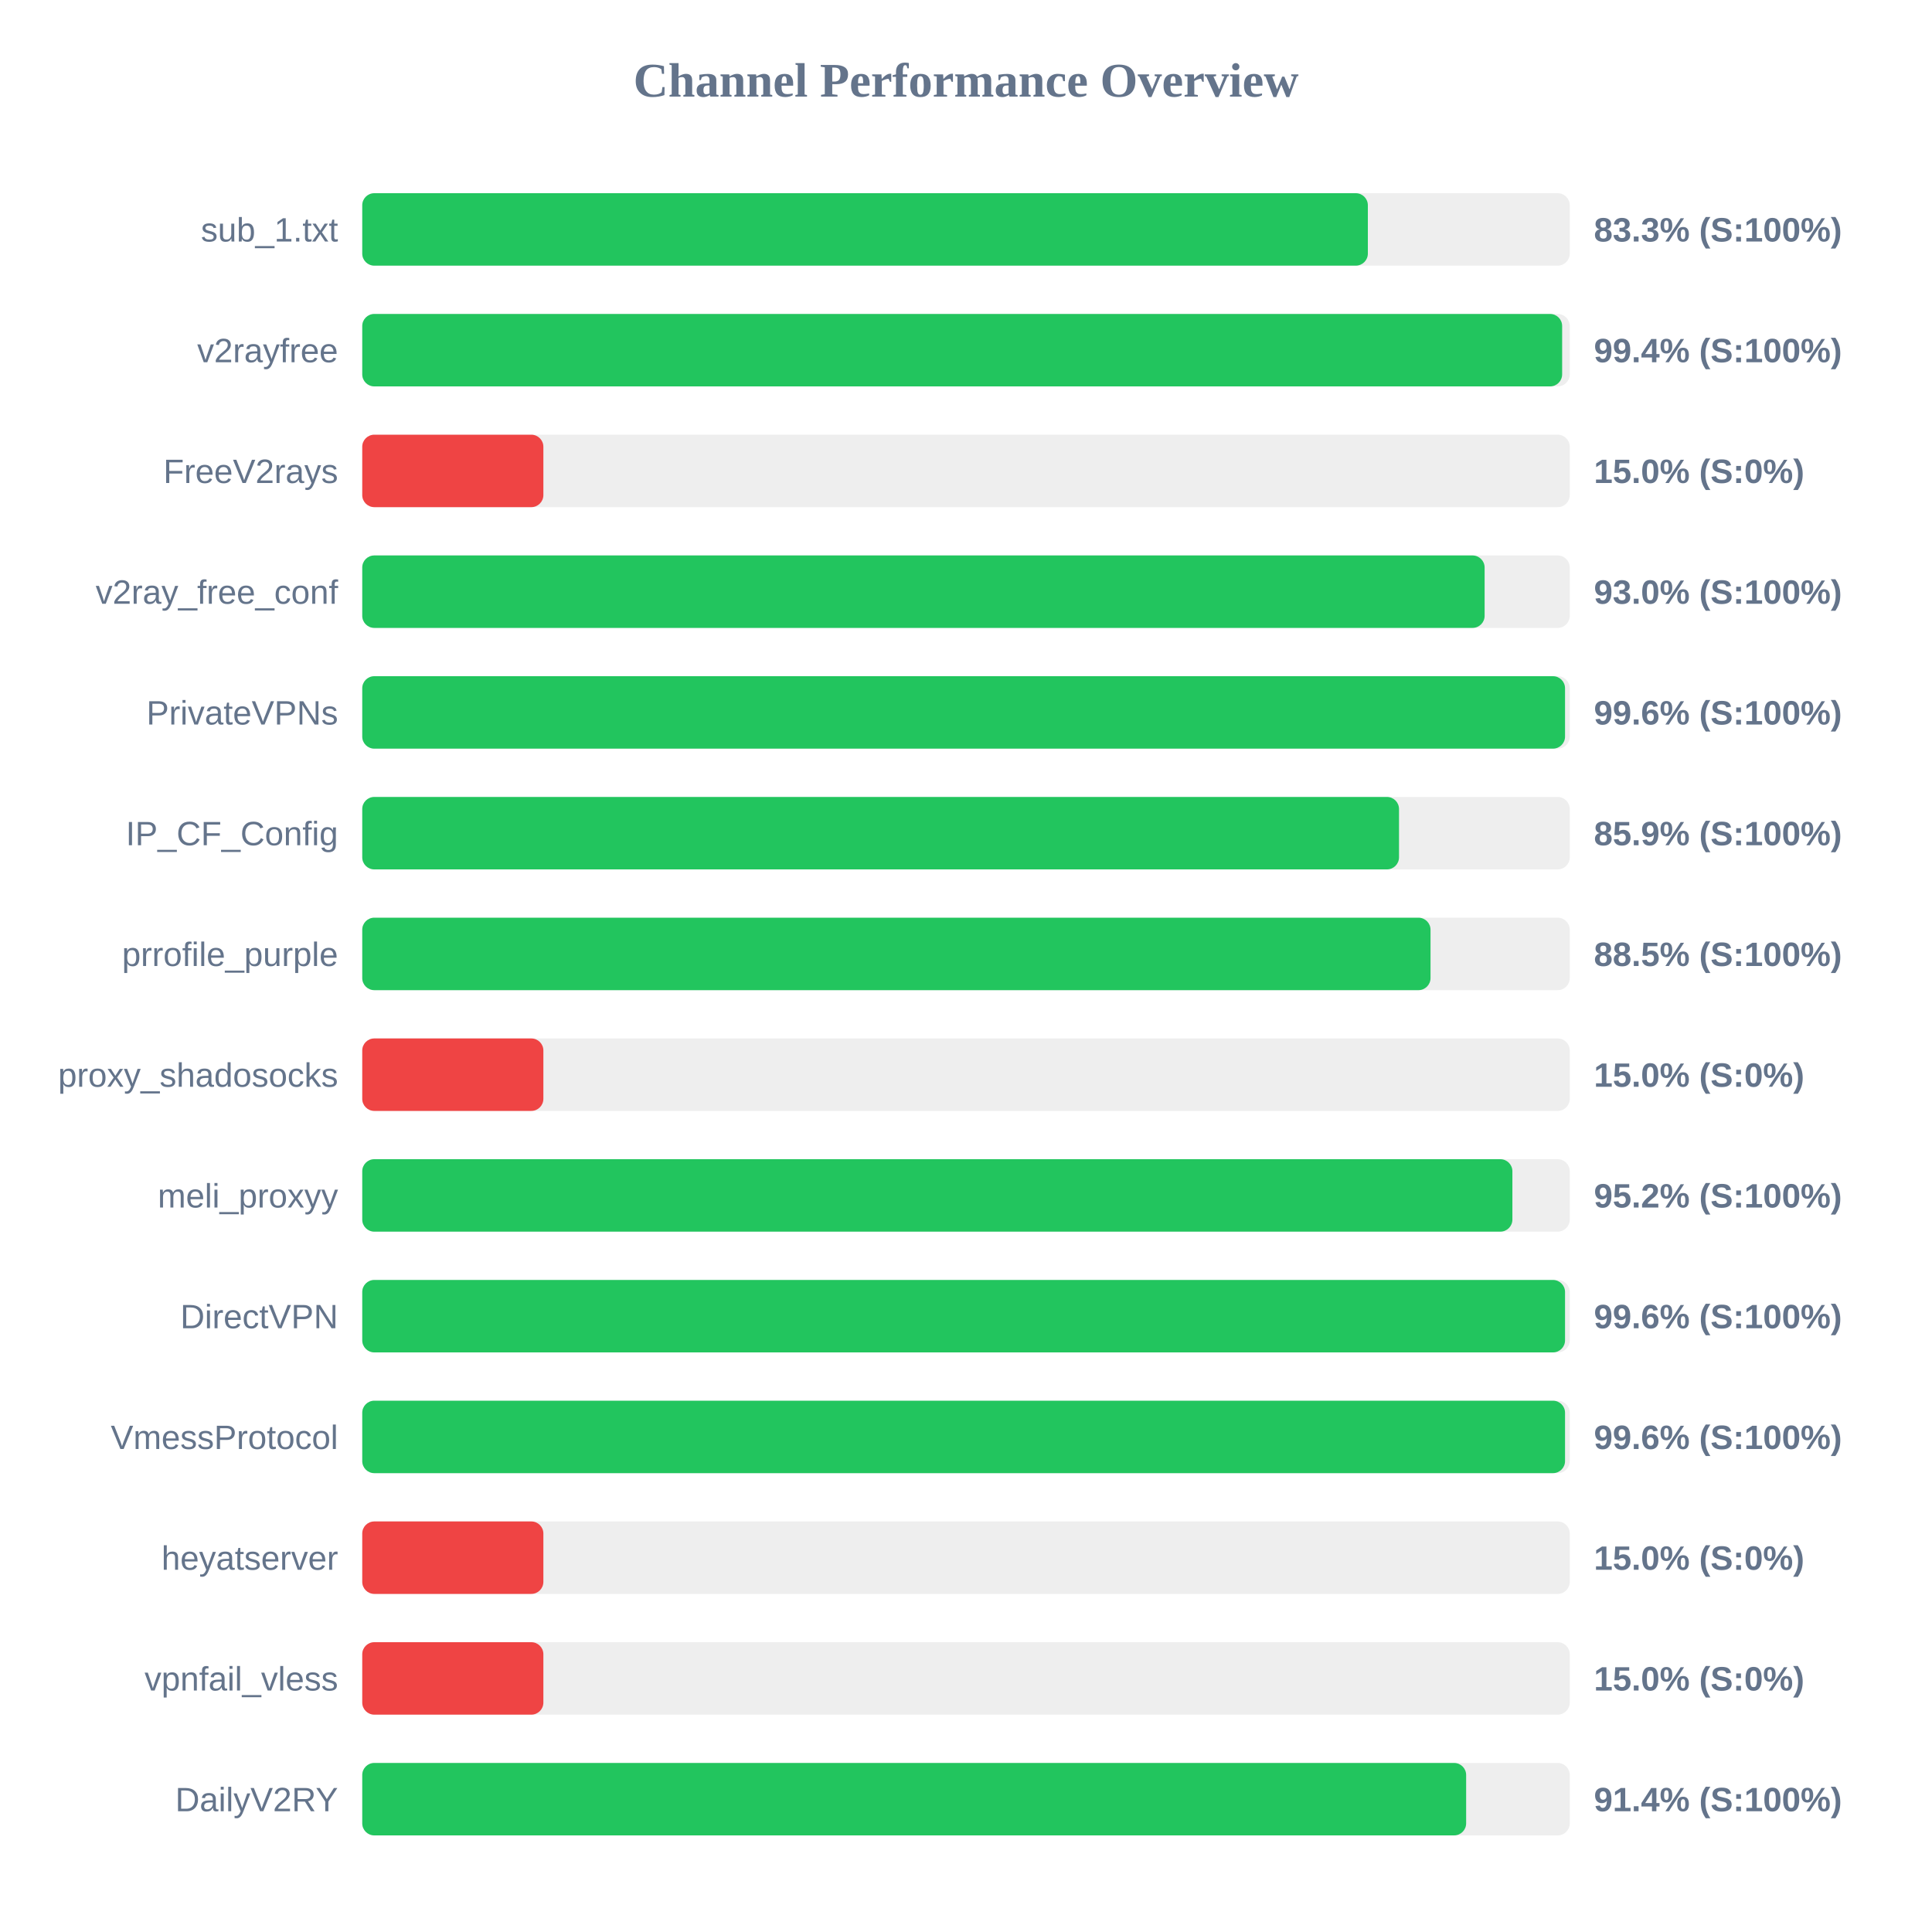
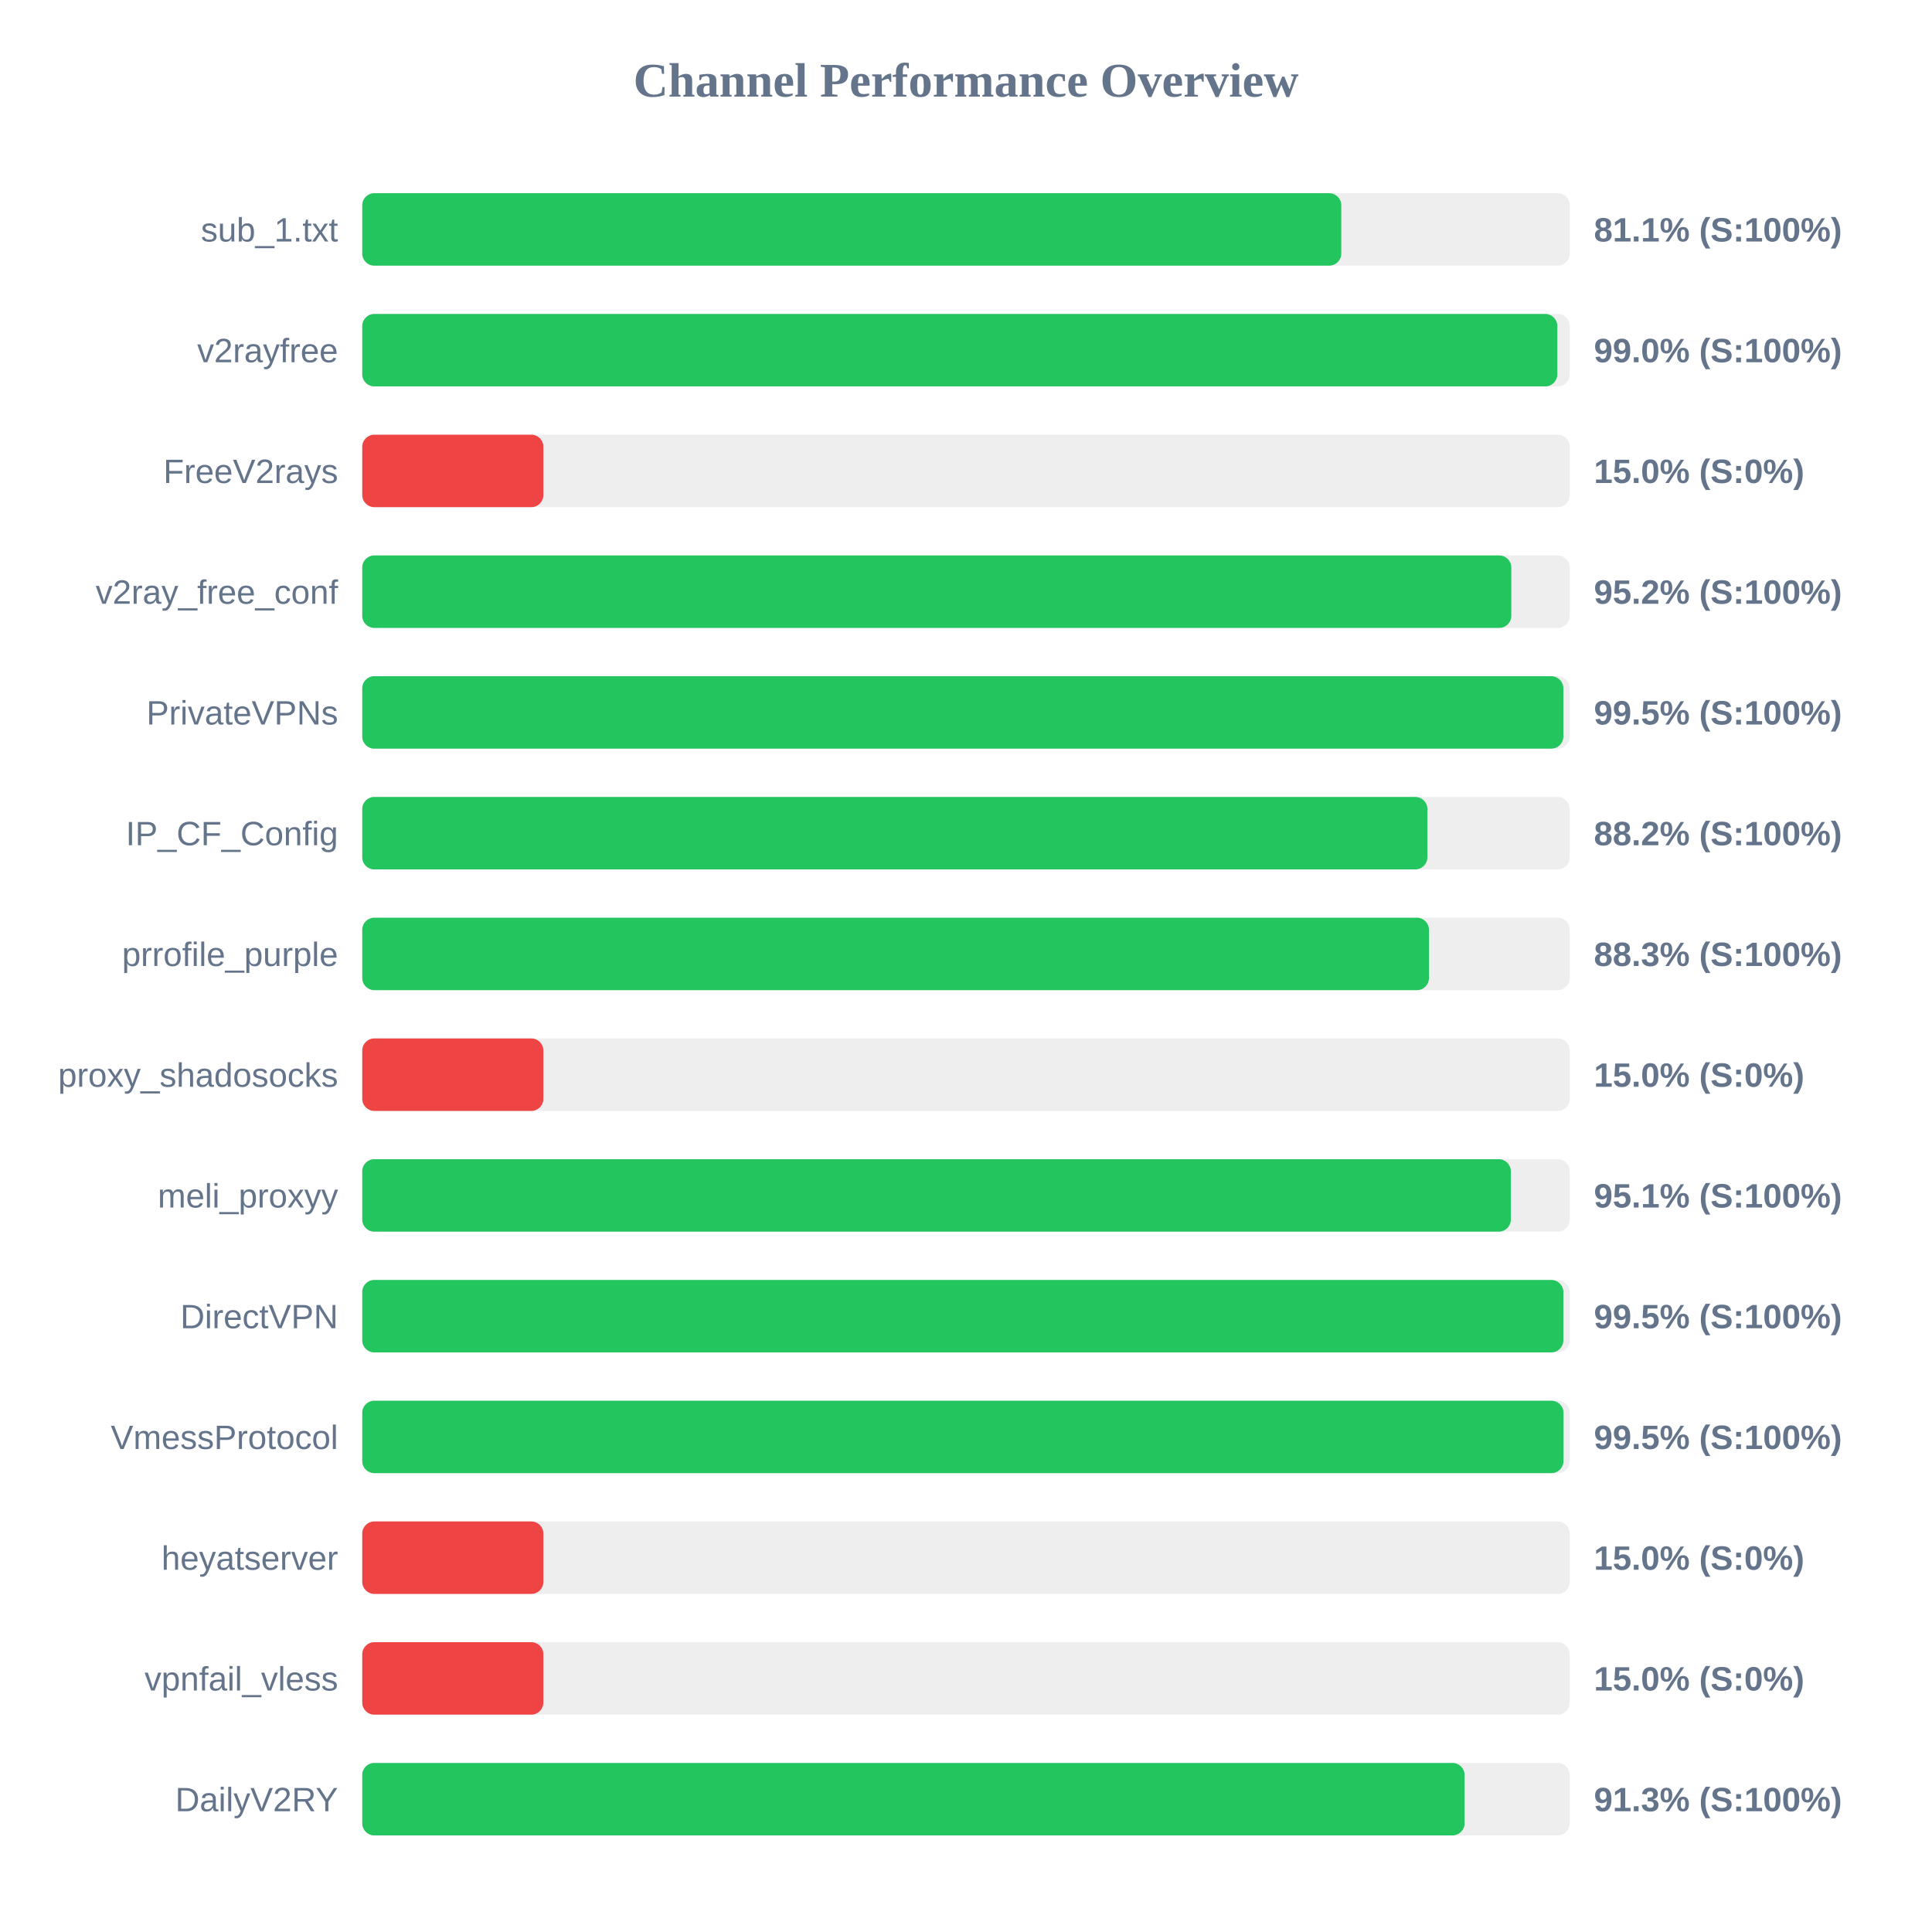
<svg xmlns="http://www.w3.org/2000/svg" width="800" height="800" version="1.1">
  <style>
        .row { font: 14px Arial; fill: #64748b; }
        .score { font: bold 14px Arial; fill: #64748b; }
    </style>
  <text x="400" y="40" text-anchor="middle" font-size="20px" font-weight="bold" fill="#64748b">Channel Performance Overview</text>
  <rect x="150" y="80" width="500" height="30" fill="#eee" rx="5" />
-   <rect x="150" y="80" width="416.4" height="30" fill="#22c55e" rx="5" />
+   <rect x="150" y="80" width="405.4" height="30" fill="#22c55e" rx="5" />
  <text x="140" y="100" text-anchor="end" class="row">sub_1.txt</text>
-   <text x="660" y="100" text-anchor="start" class="score">83.3% (S:100%)</text>
+   <text x="660" y="100" text-anchor="start" class="score">81.1% (S:100%)</text>
  <rect x="150" y="130" width="500" height="30" fill="#eee" rx="5" />
-   <rect x="150" y="130" width="496.85" height="30" fill="#22c55e" rx="5" />
+   <rect x="150" y="130" width="494.85" height="30" fill="#22c55e" rx="5" />
  <text x="140" y="150" text-anchor="end" class="row">v2rayfree</text>
-   <text x="660" y="150" text-anchor="start" class="score">99.4% (S:100%)</text>
+   <text x="660" y="150" text-anchor="start" class="score">99.0% (S:100%)</text>
  <rect x="150" y="180" width="500" height="30" fill="#eee" rx="5" />
  <rect x="150" y="180" width="75.0" height="30" fill="#ef4444" rx="5" />
  <text x="140" y="200" text-anchor="end" class="row">FreeV2rays</text>
  <text x="660" y="200" text-anchor="start" class="score">15.0% (S:0%)</text>
  <rect x="150" y="230" width="500" height="30" fill="#eee" rx="5" />
-   <rect x="150" y="230" width="464.75" height="30" fill="#22c55e" rx="5" />
+   <rect x="150" y="230" width="475.8" height="30" fill="#22c55e" rx="5" />
  <text x="140" y="250" text-anchor="end" class="row">v2ray_free_conf</text>
-   <text x="660" y="250" text-anchor="start" class="score">93.0% (S:100%)</text>
+   <text x="660" y="250" text-anchor="start" class="score">95.2% (S:100%)</text>
  <rect x="150" y="280" width="500" height="30" fill="#eee" rx="5" />
-   <rect x="150" y="280" width="498.05" height="30" fill="#22c55e" rx="5" />
+   <rect x="150" y="280" width="497.35" height="30" fill="#22c55e" rx="5" />
  <text x="140" y="300" text-anchor="end" class="row">PrivateVPNs</text>
-   <text x="660" y="300" text-anchor="start" class="score">99.6% (S:100%)</text>
+   <text x="660" y="300" text-anchor="start" class="score">99.5% (S:100%)</text>
  <rect x="150" y="330" width="500" height="30" fill="#eee" rx="5" />
-   <rect x="150" y="330" width="429.3" height="30" fill="#22c55e" rx="5" />
+   <rect x="150" y="330" width="441.05" height="30" fill="#22c55e" rx="5" />
  <text x="140" y="350" text-anchor="end" class="row">IP_CF_Config</text>
-   <text x="660" y="350" text-anchor="start" class="score">85.9% (S:100%)</text>
+   <text x="660" y="350" text-anchor="start" class="score">88.2% (S:100%)</text>
  <rect x="150" y="380" width="500" height="30" fill="#eee" rx="5" />
-   <rect x="150" y="380" width="442.35" height="30" fill="#22c55e" rx="5" />
+   <rect x="150" y="380" width="441.7" height="30" fill="#22c55e" rx="5" />
  <text x="140" y="400" text-anchor="end" class="row">prrofile_purple</text>
-   <text x="660" y="400" text-anchor="start" class="score">88.5% (S:100%)</text>
+   <text x="660" y="400" text-anchor="start" class="score">88.3% (S:100%)</text>
  <rect x="150" y="430" width="500" height="30" fill="#eee" rx="5" />
  <rect x="150" y="430" width="75.0" height="30" fill="#ef4444" rx="5" />
  <text x="140" y="450" text-anchor="end" class="row">proxy_shadosocks</text>
  <text x="660" y="450" text-anchor="start" class="score">15.0% (S:0%)</text>
  <rect x="150" y="480" width="500" height="30" fill="#eee" rx="5" />
-   <rect x="150" y="480" width="476.25" height="30" fill="#22c55e" rx="5" />
+   <rect x="150" y="480" width="475.6" height="30" fill="#22c55e" rx="5" />
  <text x="140" y="500" text-anchor="end" class="row">meli_proxyy</text>
-   <text x="660" y="500" text-anchor="start" class="score">95.2% (S:100%)</text>
+   <text x="660" y="500" text-anchor="start" class="score">95.1% (S:100%)</text>
  <rect x="150" y="530" width="500" height="30" fill="#eee" rx="5" />
-   <rect x="150" y="530" width="498.05" height="30" fill="#22c55e" rx="5" />
+   <rect x="150" y="530" width="497.35" height="30" fill="#22c55e" rx="5" />
  <text x="140" y="550" text-anchor="end" class="row">DirectVPN</text>
-   <text x="660" y="550" text-anchor="start" class="score">99.6% (S:100%)</text>
+   <text x="660" y="550" text-anchor="start" class="score">99.5% (S:100%)</text>
  <rect x="150" y="580" width="500" height="30" fill="#eee" rx="5" />
-   <rect x="150" y="580" width="498.05" height="30" fill="#22c55e" rx="5" />
+   <rect x="150" y="580" width="497.4" height="30" fill="#22c55e" rx="5" />
  <text x="140" y="600" text-anchor="end" class="row">VmessProtocol</text>
-   <text x="660" y="600" text-anchor="start" class="score">99.6% (S:100%)</text>
+   <text x="660" y="600" text-anchor="start" class="score">99.5% (S:100%)</text>
  <rect x="150" y="630" width="500" height="30" fill="#eee" rx="5" />
  <rect x="150" y="630" width="75.0" height="30" fill="#ef4444" rx="5" />
  <text x="140" y="650" text-anchor="end" class="row">heyatserver</text>
  <text x="660" y="650" text-anchor="start" class="score">15.0% (S:0%)</text>
  <rect x="150" y="680" width="500" height="30" fill="#eee" rx="5" />
  <rect x="150" y="680" width="75.0" height="30" fill="#ef4444" rx="5" />
  <text x="140" y="700" text-anchor="end" class="row">vpnfail_vless</text>
  <text x="660" y="700" text-anchor="start" class="score">15.0% (S:0%)</text>
  <rect x="150" y="730" width="500" height="30" fill="#eee" rx="5" />
-   <rect x="150" y="730" width="457.1" height="30" fill="#22c55e" rx="5" />
+   <rect x="150" y="730" width="456.45" height="30" fill="#22c55e" rx="5" />
  <text x="140" y="750" text-anchor="end" class="row">DailyV2RY</text>
-   <text x="660" y="750" text-anchor="start" class="score">91.4% (S:100%)</text>
+   <text x="660" y="750" text-anchor="start" class="score">91.3% (S:100%)</text>
</svg>
